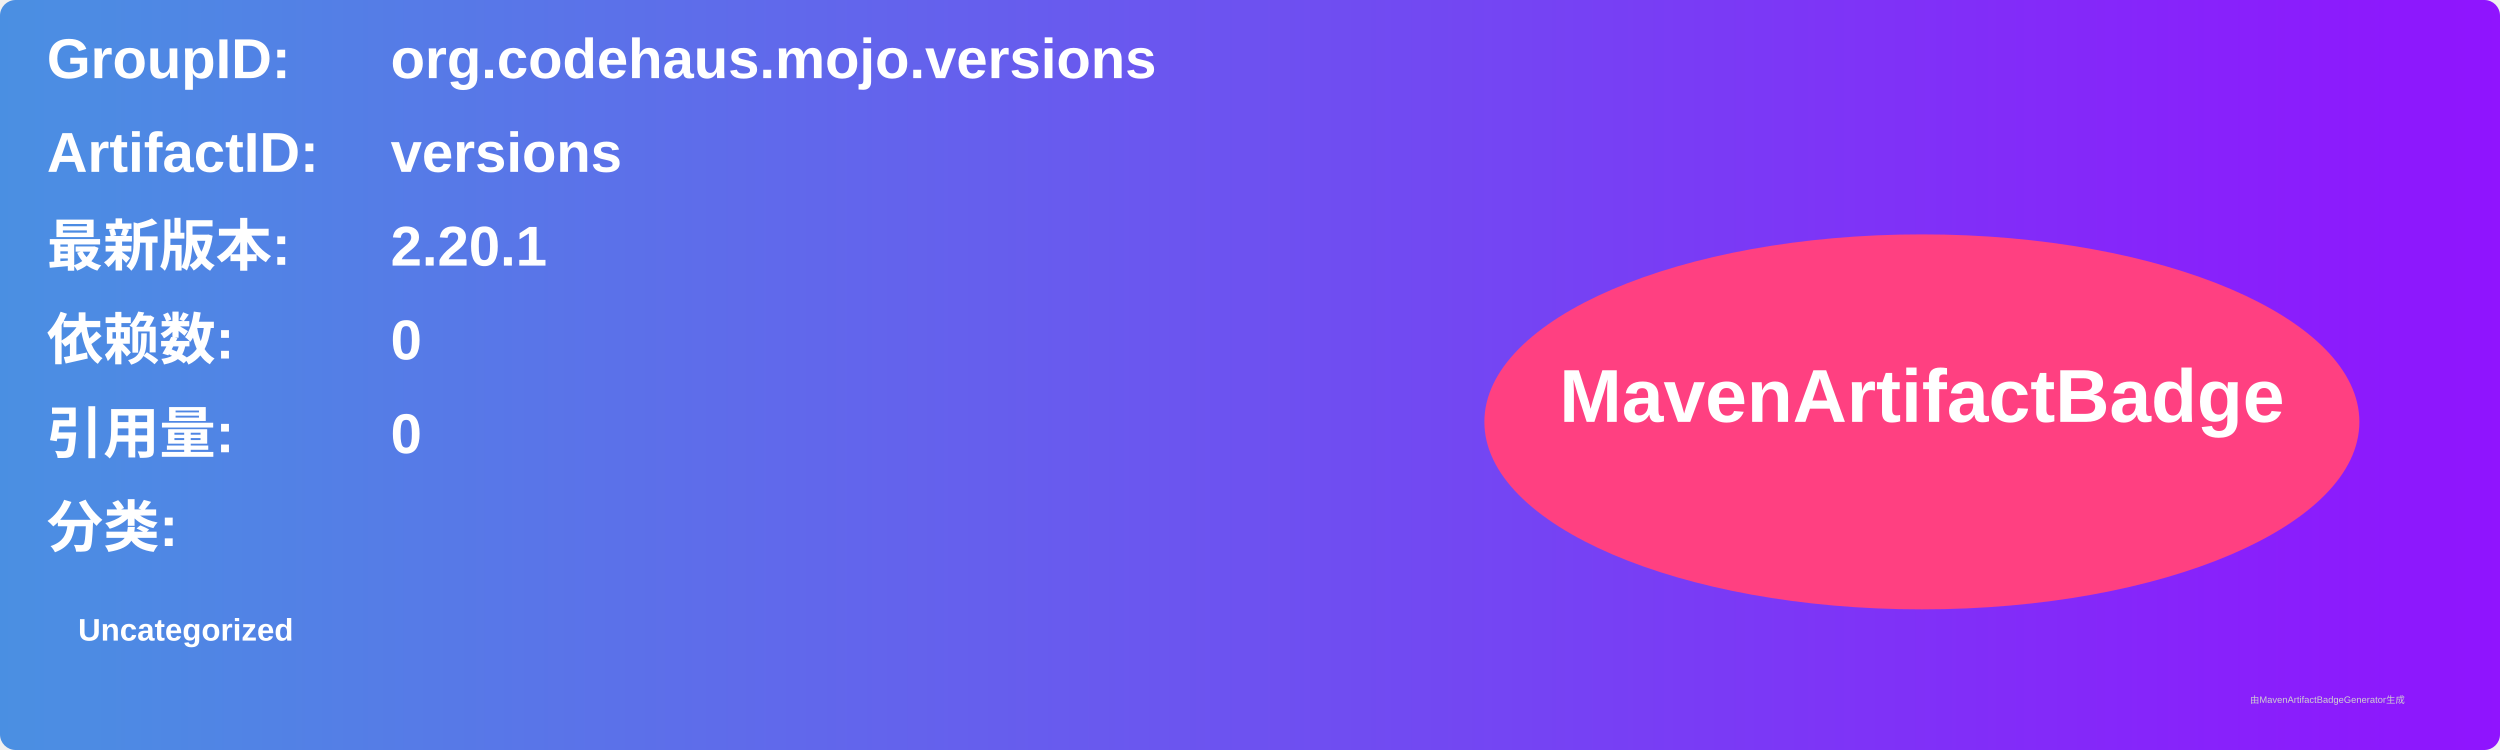
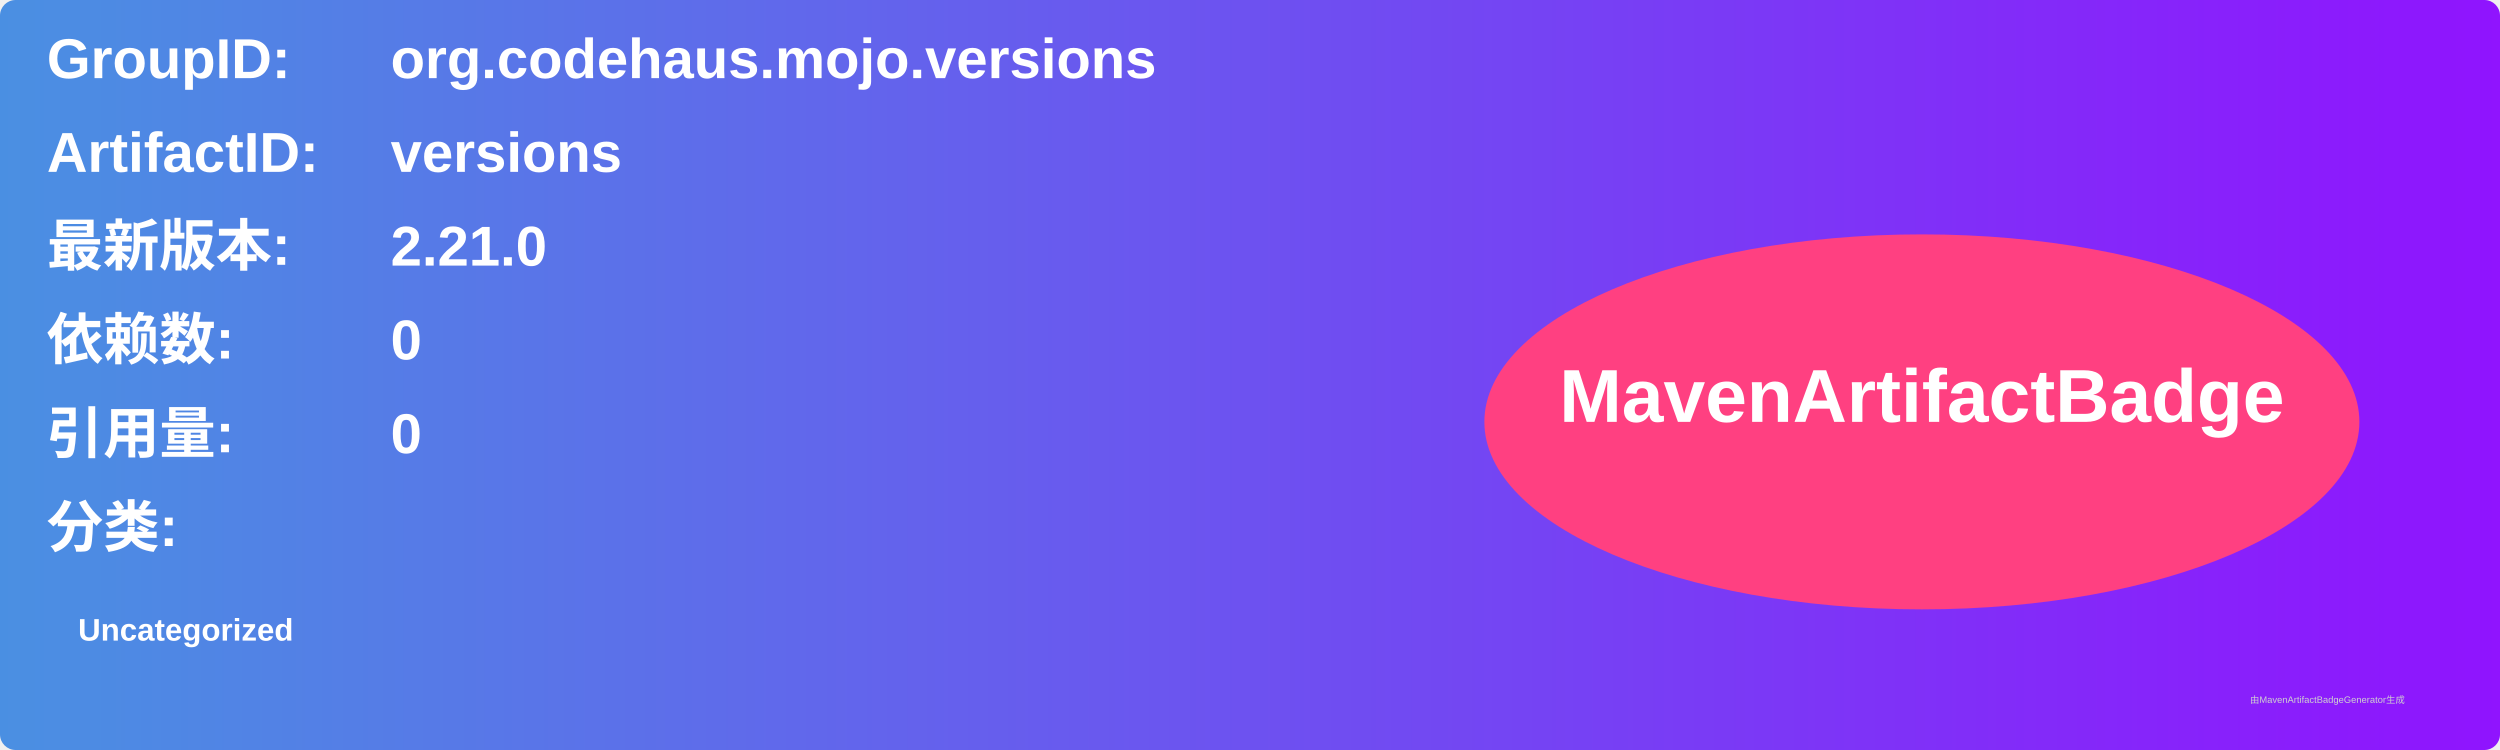
<svg xmlns="http://www.w3.org/2000/svg" width="800" height="240" viewBox="0 0 800 240">
  <linearGradient id="grad" x1="0%" y1="0%" x2="100%" y2="0%">
    <stop offset="0%" stop-color="#4a90e2" />
    <stop offset="100%" stop-color="#9013fe" />
  </linearGradient>
  <rect width="100%" height="100%" rx="5" ry="5" fill="url(#grad)" />
  <g transform="translate(15, 15)">
    <text x="0" y="10" font-family="Arial" font-size="18" fill="white" font-weight="bold" width="260">GroupID:</text>
    <text x="110" y="10" font-family="Arial" font-size="18" fill="white" font-weight="bold" width="460">org.codehaus.mojo.versions</text>
    <text x="0" y="40" font-family="Arial" font-size="18" fill="white" font-weight="bold" width="260">ArtifactID:</text>
    <text x="110" y="40" font-family="Arial" font-size="18" fill="white" font-weight="bold" width="460">versions</text>
    <text x="0" y="70" font-family="Arial" font-size="18" fill="white" font-weight="bold">最新版本:</text>
    <text x="110" y="70" font-family="Arial" font-size="18" fill="white" font-weight="bold">
-       <tspan font-weight="bold">2.20.1</tspan>
+       <tspan font-weight="bold">2.21.0</tspan>
    </text>
    <text x="0" y="100" font-family="Arial" font-size="18" fill="white" font-weight="bold">依赖数: </text>
    <text x="110" y="100" font-family="Arial" font-size="18" fill="white">
      <tspan font-weight="bold">0</tspan>
    </text>
    <text x="0" y="130" font-family="Arial" font-size="18" fill="white" font-weight="bold">引用量: </text>
    <text x="110" y="130" font-family="Arial" font-size="18" fill="white">
      <tspan font-weight="bold">0</tspan>
    </text>
    <text x="0" y="160" font-family="Arial" font-size="18" fill="white" font-weight="bold">分类:</text>
    <text x="10" y="190" font-family="Arial" font-size="10" fill="white">
      <tspan font-weight="bold">Uncategorized</tspan>
    </text>
    <ellipse cx="600" cy="120" rx="140" ry="60" fill="#ff4081" />
    <text x="600" y="120" text-anchor="middle" font-family="Arial" font-size="24" fill="white" font-weight="bold">MavenArtifactBadge</text>
  </g>
  <text x="720" y="225" font-family="Arial" font-size="3" fill="#d0d0d0">由MavenArtifactBadgeGenerator生成</text>
</svg>
